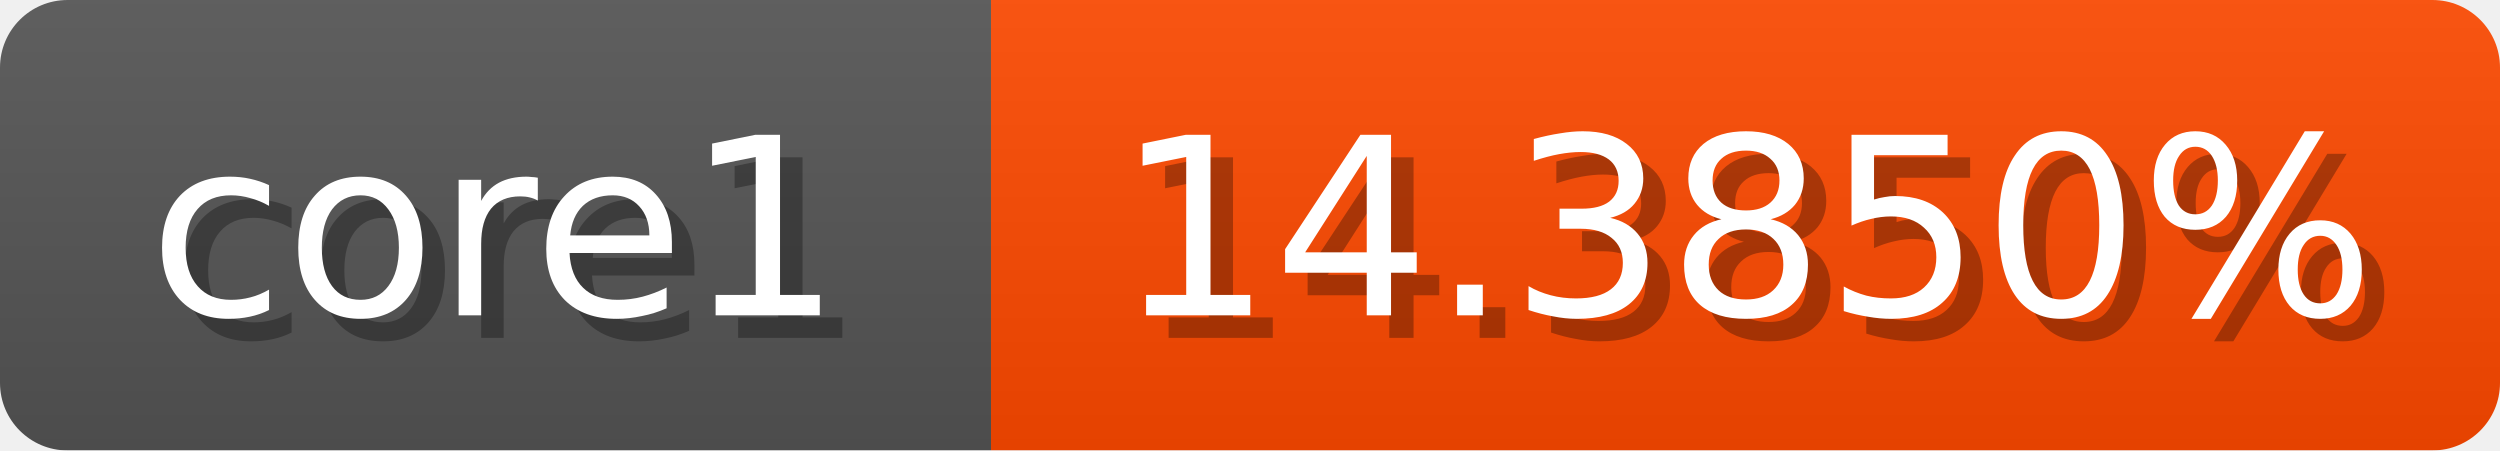
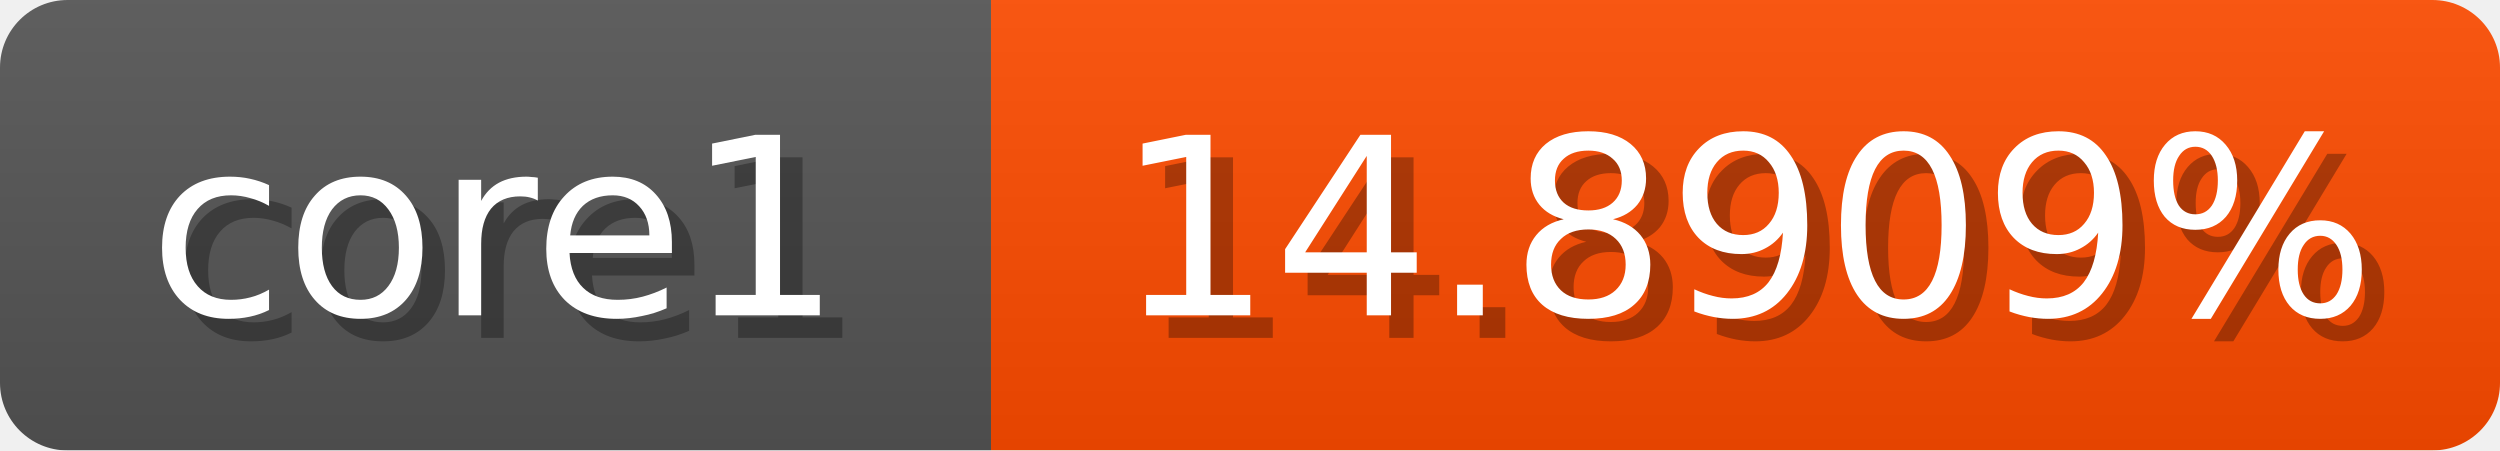
<svg xmlns="http://www.w3.org/2000/svg" width="111" height="20">
  <linearGradient id="b" x2="0" y2="100%">
    <stop offset="0" stop-color="#bbb" stop-opacity=".1" />
    <stop offset="1" stop-opacity=".1" />
  </linearGradient>
  <mask id="anybadge_1">
    <rect width="111" height="20" rx="3" fill="#fff" />
  </mask>
  <g mask="url(#anybadge_1)">
    <path fill="#555" d="M0 0h44v20H0z" />
-     <path fill="#ff4a00" d="M44 0h67v20H44z" />
+     <path fill="#ff4c00" d="M44 0h67v20H44z" />
    <path fill="url(#b)" d="M0 0h111v20H0z" />
  </g>
  <g fill="#fff" text-anchor="middle" font-family="DejaVu Sans,Verdana,Geneva,sans-serif" font-size="11">
    <text x="23.0" y="15" fill="#010101" fill-opacity=".3">core1</text>
    <text x="22.0" y="14">core1</text>
  </g>
  <g fill="#fff" text-anchor="middle" font-family="DejaVu Sans,Verdana,Geneva,sans-serif" font-size="11">
-     <text x="78.5" y="15" fill="#010101" fill-opacity=".3">14.3850%</text>
-     <text x="77.5" y="14">14.3850%</text>
+     <text x="78.5" y="15" fill="#010101" fill-opacity=".3">14.8909%</text>
+     <text x="77.5" y="14">14.8909%</text>
  </g>
</svg>
